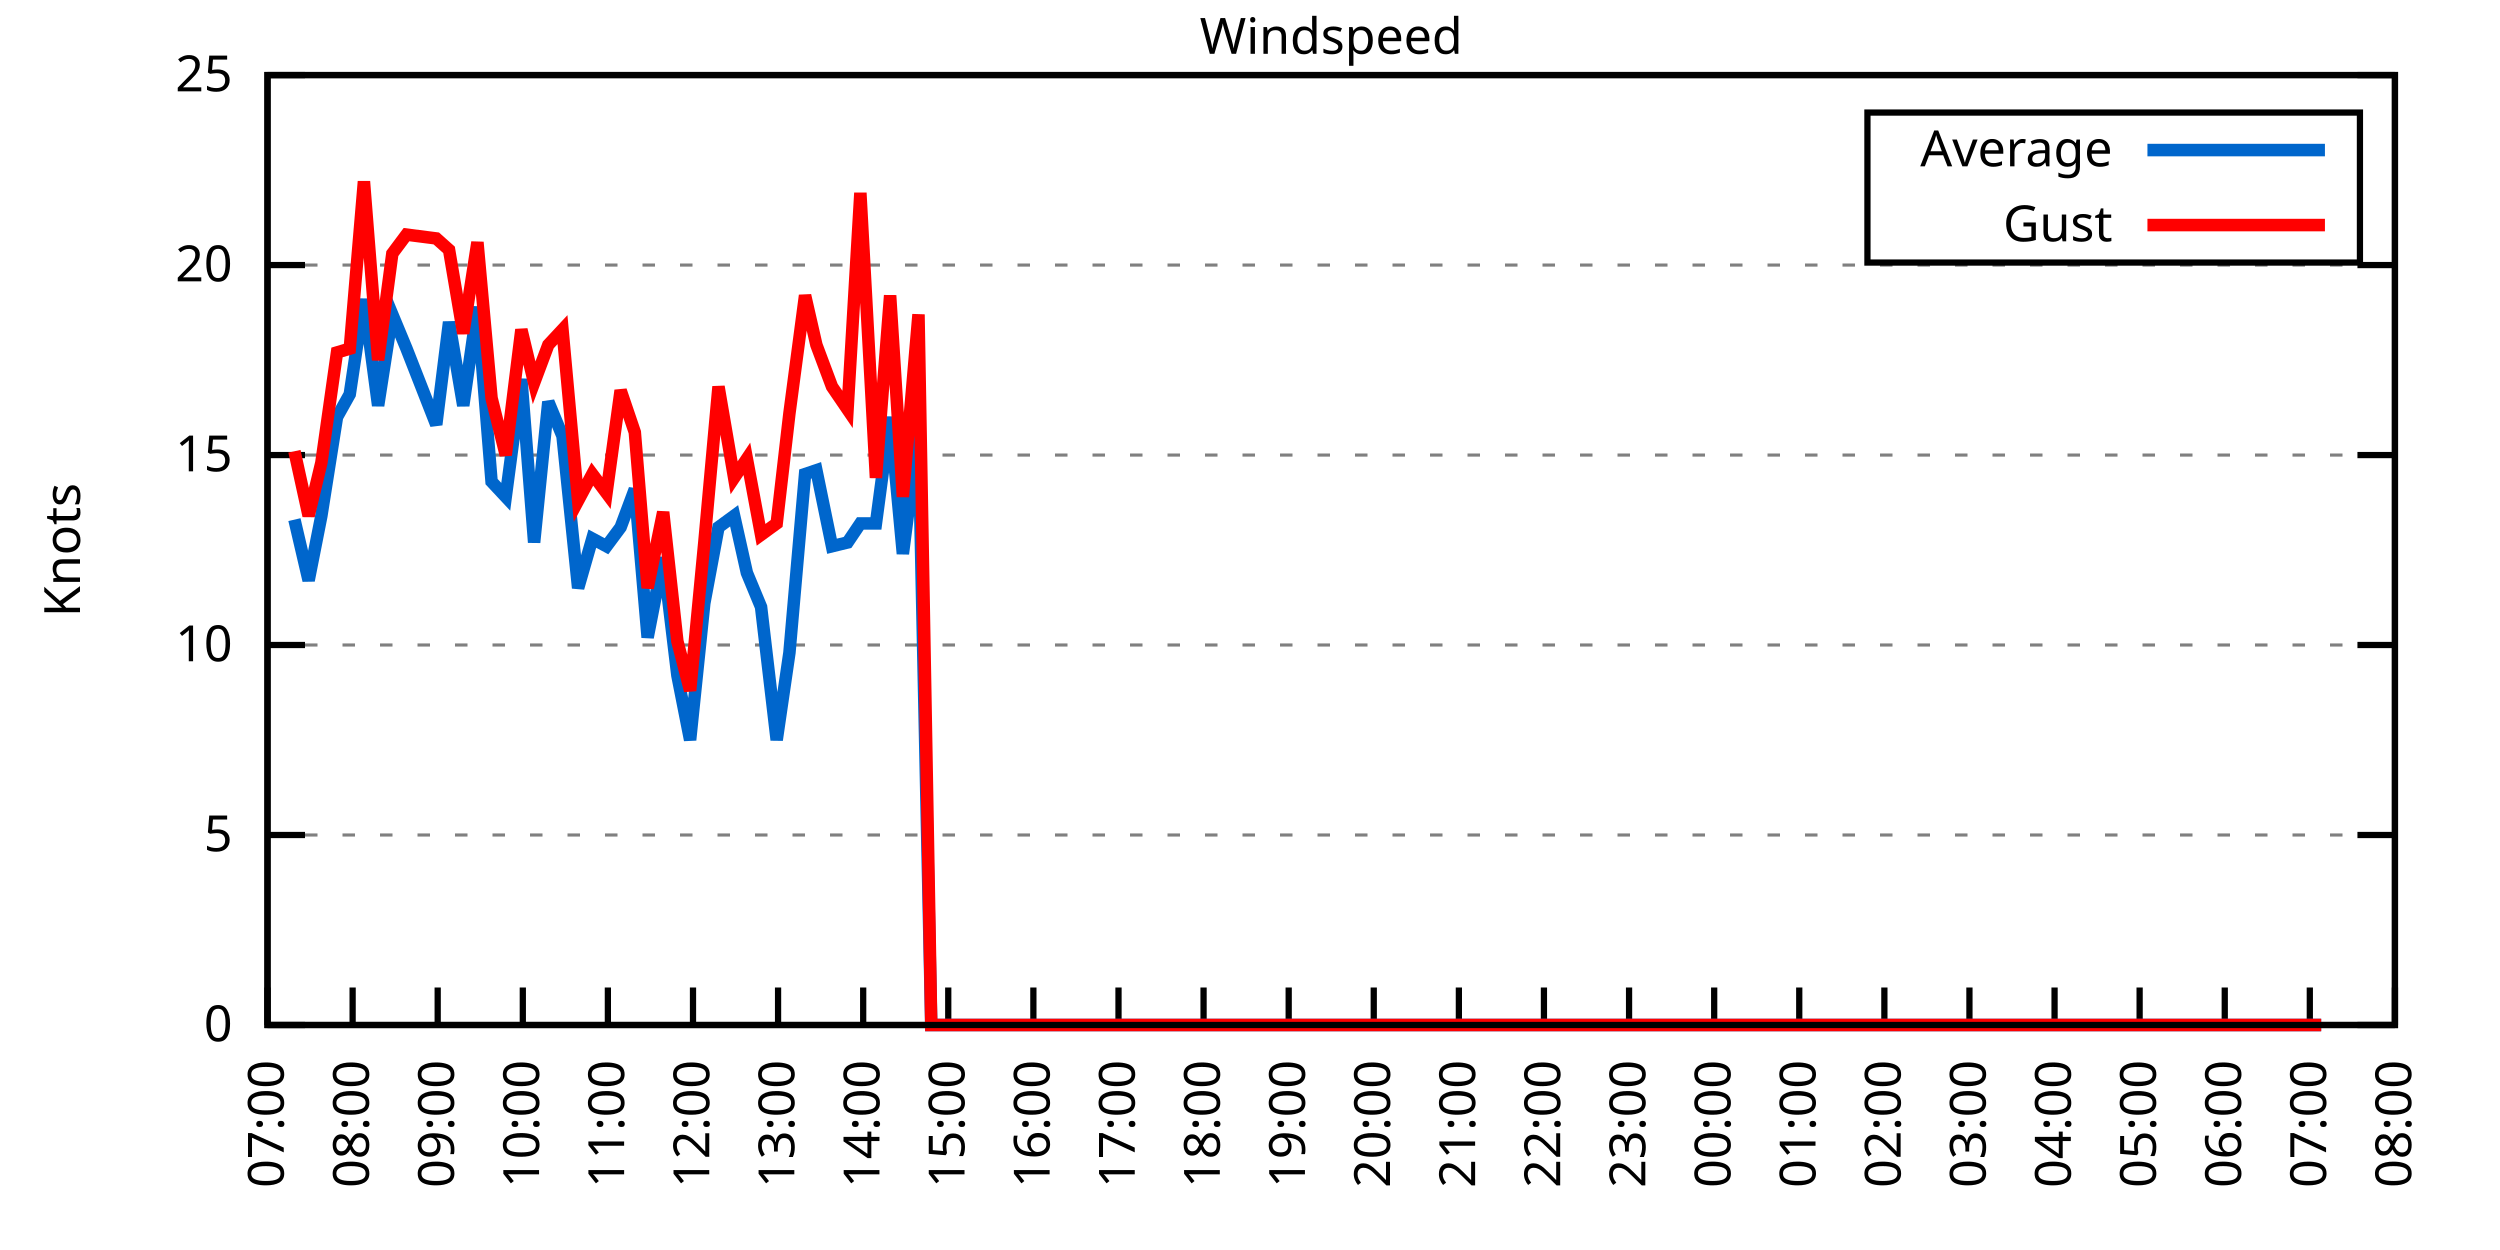
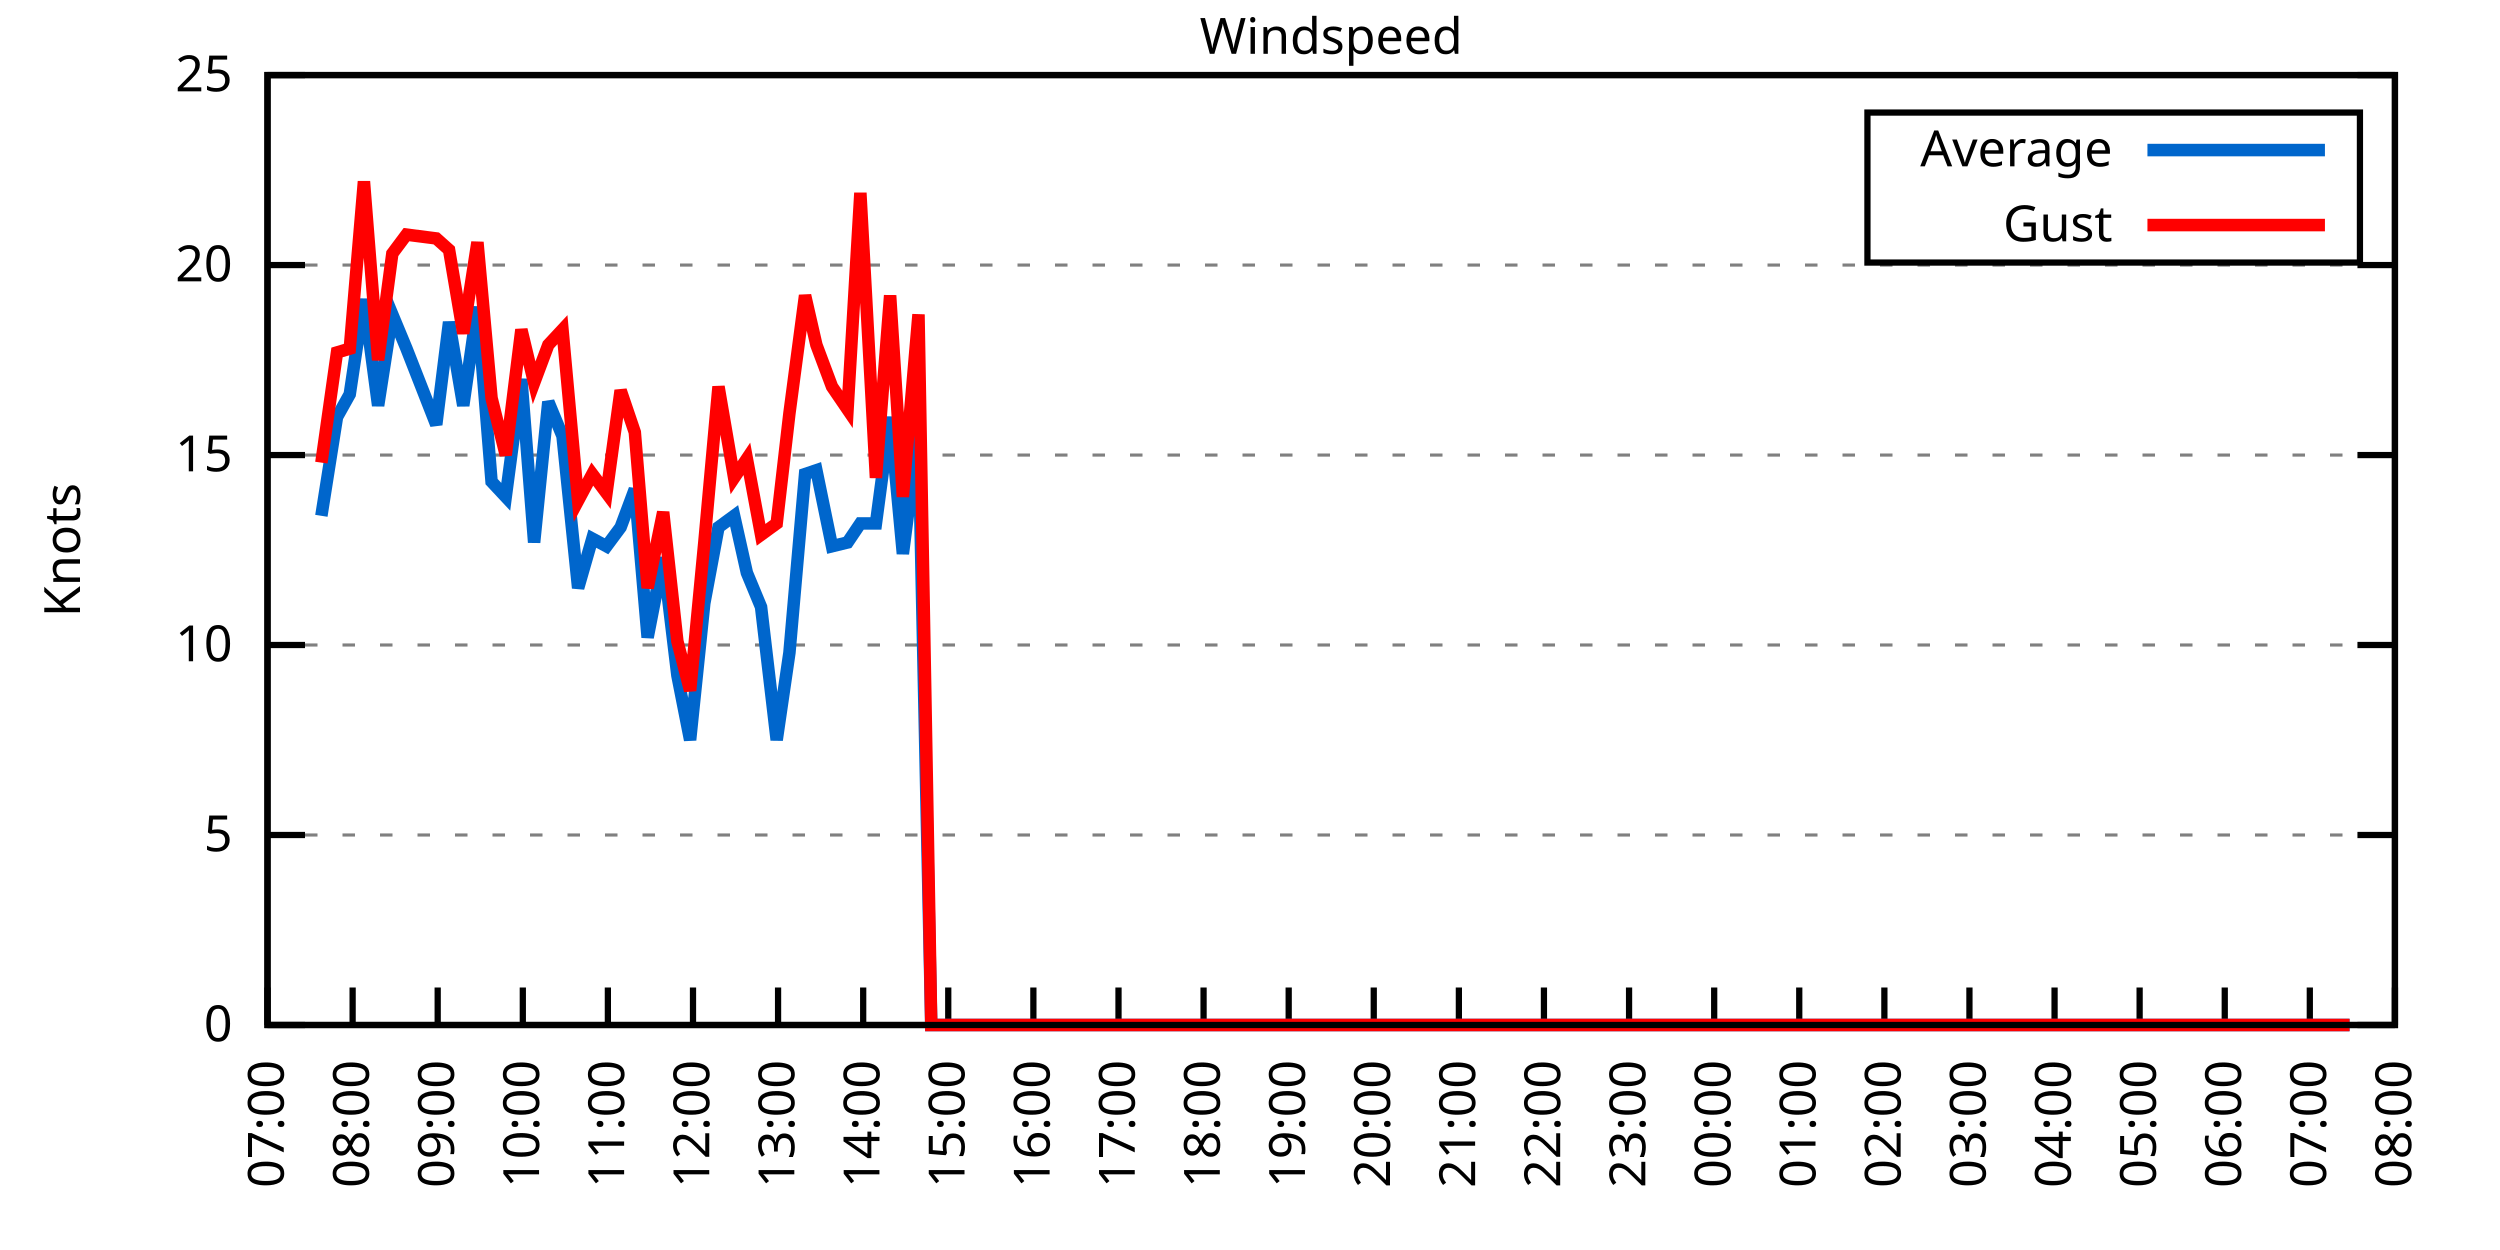
<svg xmlns="http://www.w3.org/2000/svg" xmlns:xlink="http://www.w3.org/1999/xlink" width="400" height="200" viewBox="0 0 400 200">
  <g id="gnuplot_canvas">
    <rect x="0" y="0" width="400" height="200" fill="none" />
    <defs>
      <circle id="gpDot" r="0.5" stroke-width="0.5" stroke="currentColor" />
      <path id="gpPt0" stroke-width="0.333" stroke="currentColor" d="M-1,0 h2 M0,-1 v2" />
      <path id="gpPt1" stroke-width="0.333" stroke="currentColor" d="M-1,-1 L1,1 M1,-1 L-1,1" />
      <path id="gpPt2" stroke-width="0.333" stroke="currentColor" d="M-1,0 L1,0 M0,-1 L0,1 M-1,-1 L1,1 M-1,1 L1,-1" />
      <rect id="gpPt3" stroke-width="0.333" stroke="currentColor" x="-1" y="-1" width="2" height="2" />
      <rect id="gpPt4" stroke-width="0.333" stroke="currentColor" fill="currentColor" x="-1" y="-1" width="2" height="2" />
      <circle id="gpPt5" stroke-width="0.333" stroke="currentColor" cx="0" cy="0" r="1" />
      <use xlink:href="#gpPt5" id="gpPt6" fill="currentColor" stroke="none" />
      <path id="gpPt7" stroke-width="0.333" stroke="currentColor" d="M0,-1.33 L-1.33,0.67 L1.33,0.67 z" />
      <use xlink:href="#gpPt7" id="gpPt8" fill="currentColor" stroke="none" />
      <use xlink:href="#gpPt7" id="gpPt9" stroke="currentColor" transform="rotate(180)" />
      <use xlink:href="#gpPt9" id="gpPt10" fill="currentColor" stroke="none" />
      <use xlink:href="#gpPt3" id="gpPt11" stroke="currentColor" transform="rotate(45)" />
      <use xlink:href="#gpPt11" id="gpPt12" fill="currentColor" stroke="none" />
      <path id="gpPt13" stroke-width="0.333" stroke="currentColor" d="M0,1.330 L1.265,0.411 L0.782,-1.067 L-0.782,-1.076 L-1.265,0.411 z" />
      <use xlink:href="#gpPt13" id="gpPt14" fill="currentColor" stroke="none" />
      <filter id="textbox" filterUnits="objectBoundingBox" x="0" y="0" height="1" width="1">
        <feFlood flood-color="white" flood-opacity="1" result="bgnd" />
        <feComposite in="SourceGraphic" in2="bgnd" operator="atop" />
      </filter>
      <filter id="greybox" filterUnits="objectBoundingBox" x="0" y="0" height="1" width="1">
        <feFlood flood-color="lightgrey" flood-opacity="1" result="grey" />
        <feComposite in="SourceGraphic" in2="grey" operator="atop" />
      </filter>
    </defs>
    <g fill="none" color="white" stroke="currentColor" stroke-width="1.00" stroke-linecap="butt" stroke-linejoin="miter">
</g>
    <g fill="none" color="black" stroke="currentColor" stroke-width="1.00" stroke-linecap="butt" stroke-linejoin="miter">
      <g stroke="none" shape-rendering="crispEdges">
        <polygon fill="rgb(255, 255, 255)" points="42.80,164.00 383.18,164.00 383.18,12.02 42.80,12.02 " />
      </g>
    </g>
    <g fill="none" color="black" stroke="currentColor" stroke-width="1.00" stroke-linecap="butt" stroke-linejoin="miter">
</g>
    <g fill="none" color="black" stroke="black" stroke-width="0.50" stroke-linecap="butt" stroke-linejoin="miter">
</g>
    <g fill="none" color="gray" stroke="currentColor" stroke-width="0.50" stroke-linecap="butt" stroke-linejoin="miter">
      <path stroke="gray" stroke-dasharray="2,4" class="gridline" d="M42.80,164.00 L383.19,164.00  " />
    </g>
    <g fill="none" color="gray" stroke="gray" stroke-width="1.00" stroke-linecap="butt" stroke-linejoin="miter">
</g>
    <g fill="none" color="black" stroke="currentColor" stroke-width="1.00" stroke-linecap="butt" stroke-linejoin="miter">
      <path stroke="black" d="M42.80,164.00 L48.80,164.00 M383.19,164.00 L377.19,164.00  " />
      <g transform="translate(37.20,166.60)" stroke="none" fill="black" font-family="Sans" font-size="8.00" text-anchor="end">
        <text>
          <tspan font-family="Sans"> 0</tspan>
        </text>
      </g>
    </g>
    <g fill="none" color="black" stroke="currentColor" stroke-width="1.00" stroke-linecap="butt" stroke-linejoin="miter">
</g>
    <g fill="none" color="black" stroke="black" stroke-width="0.50" stroke-linecap="butt" stroke-linejoin="miter">
</g>
    <g fill="none" color="gray" stroke="currentColor" stroke-width="0.50" stroke-linecap="butt" stroke-linejoin="miter">
      <path stroke="gray" stroke-dasharray="2,4" class="gridline" d="M42.80,133.60 L383.19,133.60  " />
    </g>
    <g fill="none" color="gray" stroke="gray" stroke-width="1.00" stroke-linecap="butt" stroke-linejoin="miter">
</g>
    <g fill="none" color="black" stroke="currentColor" stroke-width="1.00" stroke-linecap="butt" stroke-linejoin="miter">
      <path stroke="black" d="M42.80,133.60 L48.80,133.60 M383.19,133.60 L377.19,133.60  " />
      <g transform="translate(37.20,136.20)" stroke="none" fill="black" font-family="Sans" font-size="8.00" text-anchor="end">
        <text>
          <tspan font-family="Sans"> 5</tspan>
        </text>
      </g>
    </g>
    <g fill="none" color="black" stroke="currentColor" stroke-width="1.00" stroke-linecap="butt" stroke-linejoin="miter">
</g>
    <g fill="none" color="black" stroke="black" stroke-width="0.50" stroke-linecap="butt" stroke-linejoin="miter">
</g>
    <g fill="none" color="gray" stroke="currentColor" stroke-width="0.50" stroke-linecap="butt" stroke-linejoin="miter">
      <path stroke="gray" stroke-dasharray="2,4" class="gridline" d="M42.80,103.20 L383.19,103.20  " />
    </g>
    <g fill="none" color="gray" stroke="gray" stroke-width="1.00" stroke-linecap="butt" stroke-linejoin="miter">
</g>
    <g fill="none" color="black" stroke="currentColor" stroke-width="1.00" stroke-linecap="butt" stroke-linejoin="miter">
      <path stroke="black" d="M42.80,103.20 L48.80,103.20 M383.19,103.20 L377.19,103.20  " />
      <g transform="translate(37.20,105.80)" stroke="none" fill="black" font-family="Sans" font-size="8.00" text-anchor="end">
        <text>
          <tspan font-family="Sans"> 10</tspan>
        </text>
      </g>
    </g>
    <g fill="none" color="black" stroke="currentColor" stroke-width="1.00" stroke-linecap="butt" stroke-linejoin="miter">
</g>
    <g fill="none" color="black" stroke="black" stroke-width="0.50" stroke-linecap="butt" stroke-linejoin="miter">
</g>
    <g fill="none" color="gray" stroke="currentColor" stroke-width="0.50" stroke-linecap="butt" stroke-linejoin="miter">
      <path stroke="gray" stroke-dasharray="2,4" class="gridline" d="M42.80,72.81 L383.19,72.81  " />
    </g>
    <g fill="none" color="gray" stroke="gray" stroke-width="1.00" stroke-linecap="butt" stroke-linejoin="miter">
</g>
    <g fill="none" color="black" stroke="currentColor" stroke-width="1.00" stroke-linecap="butt" stroke-linejoin="miter">
      <path stroke="black" d="M42.80,72.81 L48.80,72.81 M383.19,72.81 L377.19,72.81  " />
      <g transform="translate(37.20,75.41)" stroke="none" fill="black" font-family="Sans" font-size="8.00" text-anchor="end">
        <text>
          <tspan font-family="Sans"> 15</tspan>
        </text>
      </g>
    </g>
    <g fill="none" color="black" stroke="currentColor" stroke-width="1.00" stroke-linecap="butt" stroke-linejoin="miter">
</g>
    <g fill="none" color="black" stroke="black" stroke-width="0.50" stroke-linecap="butt" stroke-linejoin="miter">
</g>
    <g fill="none" color="gray" stroke="currentColor" stroke-width="0.50" stroke-linecap="butt" stroke-linejoin="miter">
      <path stroke="gray" stroke-dasharray="2,4" class="gridline" d="M42.80,42.41 L383.19,42.41  " />
    </g>
    <g fill="none" color="gray" stroke="gray" stroke-width="1.00" stroke-linecap="butt" stroke-linejoin="miter">
</g>
    <g fill="none" color="black" stroke="currentColor" stroke-width="1.00" stroke-linecap="butt" stroke-linejoin="miter">
      <path stroke="black" d="M42.80,42.41 L48.80,42.41 M383.19,42.41 L377.19,42.41  " />
      <g transform="translate(37.20,45.01)" stroke="none" fill="black" font-family="Sans" font-size="8.00" text-anchor="end">
        <text>
          <tspan font-family="Sans"> 20</tspan>
        </text>
      </g>
    </g>
    <g fill="none" color="black" stroke="currentColor" stroke-width="1.00" stroke-linecap="butt" stroke-linejoin="miter">
</g>
    <g fill="none" color="black" stroke="black" stroke-width="0.50" stroke-linecap="butt" stroke-linejoin="miter">
</g>
    <g fill="none" color="gray" stroke="currentColor" stroke-width="0.50" stroke-linecap="butt" stroke-linejoin="miter">
      <path stroke="gray" stroke-dasharray="2,4" class="gridline" d="M42.80,12.01 L383.19,12.01  " />
    </g>
    <g fill="none" color="gray" stroke="gray" stroke-width="1.00" stroke-linecap="butt" stroke-linejoin="miter">
</g>
    <g fill="none" color="black" stroke="currentColor" stroke-width="1.00" stroke-linecap="butt" stroke-linejoin="miter">
      <path stroke="black" d="M42.80,12.01 L48.80,12.01 M383.19,12.01 L377.19,12.01  " />
      <g transform="translate(37.20,14.61)" stroke="none" fill="black" font-family="Sans" font-size="8.00" text-anchor="end">
        <text>
          <tspan font-family="Sans"> 25</tspan>
        </text>
      </g>
    </g>
    <g fill="none" color="black" stroke="currentColor" stroke-width="1.00" stroke-linecap="butt" stroke-linejoin="miter">
      <path stroke="black" d="M42.80,164.00 L42.80,158.00  " />
      <g transform="translate(45.40,169.60) rotate(270.00)" stroke="none" fill="black" font-family="Sans" font-size="8.00" text-anchor="end">
        <text>
          <tspan font-family="Sans">07:00</tspan>
        </text>
      </g>
    </g>
    <g fill="none" color="black" stroke="currentColor" stroke-width="1.00" stroke-linecap="butt" stroke-linejoin="miter">
      <path stroke="black" d="M56.42,164.00 L56.42,158.00  " />
      <g transform="translate(59.02,169.60) rotate(270.00)" stroke="none" fill="black" font-family="Sans" font-size="8.00" text-anchor="end">
        <text>
          <tspan font-family="Sans">08:00</tspan>
        </text>
      </g>
    </g>
    <g fill="none" color="black" stroke="currentColor" stroke-width="1.00" stroke-linecap="butt" stroke-linejoin="miter">
      <path stroke="black" d="M70.03,164.00 L70.03,158.00  " />
      <g transform="translate(72.63,169.60) rotate(270.00)" stroke="none" fill="black" font-family="Sans" font-size="8.00" text-anchor="end">
        <text>
          <tspan font-family="Sans">09:00</tspan>
        </text>
      </g>
    </g>
    <g fill="none" color="black" stroke="currentColor" stroke-width="1.00" stroke-linecap="butt" stroke-linejoin="miter">
      <path stroke="black" d="M83.65,164.00 L83.65,158.00  " />
      <g transform="translate(86.25,169.60) rotate(270.00)" stroke="none" fill="black" font-family="Sans" font-size="8.00" text-anchor="end">
        <text>
          <tspan font-family="Sans">10:00</tspan>
        </text>
      </g>
    </g>
    <g fill="none" color="black" stroke="currentColor" stroke-width="1.00" stroke-linecap="butt" stroke-linejoin="miter">
      <path stroke="black" d="M97.26,164.00 L97.26,158.00  " />
      <g transform="translate(99.86,169.60) rotate(270.00)" stroke="none" fill="black" font-family="Sans" font-size="8.00" text-anchor="end">
        <text>
          <tspan font-family="Sans">11:00</tspan>
        </text>
      </g>
    </g>
    <g fill="none" color="black" stroke="currentColor" stroke-width="1.00" stroke-linecap="butt" stroke-linejoin="miter">
      <path stroke="black" d="M110.88,164.00 L110.88,158.00  " />
      <g transform="translate(113.48,169.60) rotate(270.00)" stroke="none" fill="black" font-family="Sans" font-size="8.00" text-anchor="end">
        <text>
          <tspan font-family="Sans">12:00</tspan>
        </text>
      </g>
    </g>
    <g fill="none" color="black" stroke="currentColor" stroke-width="1.00" stroke-linecap="butt" stroke-linejoin="miter">
      <path stroke="black" d="M124.49,164.00 L124.49,158.00  " />
      <g transform="translate(127.09,169.60) rotate(270.00)" stroke="none" fill="black" font-family="Sans" font-size="8.00" text-anchor="end">
        <text>
          <tspan font-family="Sans">13:00</tspan>
        </text>
      </g>
    </g>
    <g fill="none" color="black" stroke="currentColor" stroke-width="1.00" stroke-linecap="butt" stroke-linejoin="miter">
      <path stroke="black" d="M138.11,164.00 L138.11,158.00  " />
      <g transform="translate(140.71,169.60) rotate(270.00)" stroke="none" fill="black" font-family="Sans" font-size="8.00" text-anchor="end">
        <text>
          <tspan font-family="Sans">14:00</tspan>
        </text>
      </g>
    </g>
    <g fill="none" color="black" stroke="currentColor" stroke-width="1.00" stroke-linecap="butt" stroke-linejoin="miter">
      <path stroke="black" d="M151.72,164.00 L151.72,158.00  " />
      <g transform="translate(154.32,169.60) rotate(270.00)" stroke="none" fill="black" font-family="Sans" font-size="8.00" text-anchor="end">
        <text>
          <tspan font-family="Sans">15:00</tspan>
        </text>
      </g>
    </g>
    <g fill="none" color="black" stroke="currentColor" stroke-width="1.00" stroke-linecap="butt" stroke-linejoin="miter">
      <path stroke="black" d="M165.34,164.00 L165.34,158.00  " />
      <g transform="translate(167.94,169.60) rotate(270.00)" stroke="none" fill="black" font-family="Sans" font-size="8.00" text-anchor="end">
        <text>
          <tspan font-family="Sans">16:00</tspan>
        </text>
      </g>
    </g>
    <g fill="none" color="black" stroke="currentColor" stroke-width="1.00" stroke-linecap="butt" stroke-linejoin="miter">
      <path stroke="black" d="M178.96,164.00 L178.96,158.00  " />
      <g transform="translate(181.56,169.60) rotate(270.00)" stroke="none" fill="black" font-family="Sans" font-size="8.00" text-anchor="end">
        <text>
          <tspan font-family="Sans">17:00</tspan>
        </text>
      </g>
    </g>
    <g fill="none" color="black" stroke="currentColor" stroke-width="1.00" stroke-linecap="butt" stroke-linejoin="miter">
      <path stroke="black" d="M192.57,164.00 L192.57,158.00  " />
      <g transform="translate(195.17,169.60) rotate(270.00)" stroke="none" fill="black" font-family="Sans" font-size="8.00" text-anchor="end">
        <text>
          <tspan font-family="Sans">18:00</tspan>
        </text>
      </g>
    </g>
    <g fill="none" color="black" stroke="currentColor" stroke-width="1.00" stroke-linecap="butt" stroke-linejoin="miter">
      <path stroke="black" d="M206.19,164.00 L206.19,158.00  " />
      <g transform="translate(208.79,169.60) rotate(270.00)" stroke="none" fill="black" font-family="Sans" font-size="8.00" text-anchor="end">
        <text>
          <tspan font-family="Sans">19:00</tspan>
        </text>
      </g>
    </g>
    <g fill="none" color="black" stroke="currentColor" stroke-width="1.00" stroke-linecap="butt" stroke-linejoin="miter">
      <path stroke="black" d="M219.80,164.00 L219.80,158.00  " />
      <g transform="translate(222.40,169.60) rotate(270.00)" stroke="none" fill="black" font-family="Sans" font-size="8.00" text-anchor="end">
        <text>
          <tspan font-family="Sans">20:00</tspan>
        </text>
      </g>
    </g>
    <g fill="none" color="black" stroke="currentColor" stroke-width="1.00" stroke-linecap="butt" stroke-linejoin="miter">
      <path stroke="black" d="M233.42,164.00 L233.42,158.00  " />
      <g transform="translate(236.02,169.60) rotate(270.00)" stroke="none" fill="black" font-family="Sans" font-size="8.00" text-anchor="end">
        <text>
          <tspan font-family="Sans">21:00</tspan>
        </text>
      </g>
    </g>
    <g fill="none" color="black" stroke="currentColor" stroke-width="1.00" stroke-linecap="butt" stroke-linejoin="miter">
      <path stroke="black" d="M247.03,164.00 L247.03,158.00  " />
      <g transform="translate(249.63,169.60) rotate(270.00)" stroke="none" fill="black" font-family="Sans" font-size="8.00" text-anchor="end">
        <text>
          <tspan font-family="Sans">22:00</tspan>
        </text>
      </g>
    </g>
    <g fill="none" color="black" stroke="currentColor" stroke-width="1.00" stroke-linecap="butt" stroke-linejoin="miter">
      <path stroke="black" d="M260.65,164.00 L260.65,158.00  " />
      <g transform="translate(263.25,169.60) rotate(270.00)" stroke="none" fill="black" font-family="Sans" font-size="8.00" text-anchor="end">
        <text>
          <tspan font-family="Sans">23:00</tspan>
        </text>
      </g>
    </g>
    <g fill="none" color="black" stroke="currentColor" stroke-width="1.00" stroke-linecap="butt" stroke-linejoin="miter">
      <path stroke="black" d="M274.27,164.00 L274.27,158.00  " />
      <g transform="translate(276.87,169.60) rotate(270.00)" stroke="none" fill="black" font-family="Sans" font-size="8.00" text-anchor="end">
        <text>
          <tspan font-family="Sans">00:00</tspan>
        </text>
      </g>
    </g>
    <g fill="none" color="black" stroke="currentColor" stroke-width="1.00" stroke-linecap="butt" stroke-linejoin="miter">
      <path stroke="black" d="M287.88,164.00 L287.88,158.00  " />
      <g transform="translate(290.48,169.60) rotate(270.00)" stroke="none" fill="black" font-family="Sans" font-size="8.00" text-anchor="end">
        <text>
          <tspan font-family="Sans">01:00</tspan>
        </text>
      </g>
    </g>
    <g fill="none" color="black" stroke="currentColor" stroke-width="1.00" stroke-linecap="butt" stroke-linejoin="miter">
      <path stroke="black" d="M301.50,164.00 L301.50,158.00  " />
      <g transform="translate(304.10,169.60) rotate(270.00)" stroke="none" fill="black" font-family="Sans" font-size="8.00" text-anchor="end">
        <text>
          <tspan font-family="Sans">02:00</tspan>
        </text>
      </g>
    </g>
    <g fill="none" color="black" stroke="currentColor" stroke-width="1.00" stroke-linecap="butt" stroke-linejoin="miter">
      <path stroke="black" d="M315.11,164.00 L315.11,158.00  " />
      <g transform="translate(317.71,169.60) rotate(270.00)" stroke="none" fill="black" font-family="Sans" font-size="8.00" text-anchor="end">
        <text>
          <tspan font-family="Sans">03:00</tspan>
        </text>
      </g>
    </g>
    <g fill="none" color="black" stroke="currentColor" stroke-width="1.00" stroke-linecap="butt" stroke-linejoin="miter">
      <path stroke="black" d="M328.73,164.00 L328.73,158.00  " />
      <g transform="translate(331.33,169.60) rotate(270.00)" stroke="none" fill="black" font-family="Sans" font-size="8.00" text-anchor="end">
        <text>
          <tspan font-family="Sans">04:00</tspan>
        </text>
      </g>
    </g>
    <g fill="none" color="black" stroke="currentColor" stroke-width="1.00" stroke-linecap="butt" stroke-linejoin="miter">
      <path stroke="black" d="M342.34,164.00 L342.34,158.00  " />
      <g transform="translate(344.94,169.60) rotate(270.00)" stroke="none" fill="black" font-family="Sans" font-size="8.00" text-anchor="end">
        <text>
          <tspan font-family="Sans">05:00</tspan>
        </text>
      </g>
    </g>
    <g fill="none" color="black" stroke="currentColor" stroke-width="1.00" stroke-linecap="butt" stroke-linejoin="miter">
      <path stroke="black" d="M355.96,164.00 L355.96,158.00  " />
      <g transform="translate(358.56,169.60) rotate(270.00)" stroke="none" fill="black" font-family="Sans" font-size="8.00" text-anchor="end">
        <text>
          <tspan font-family="Sans">06:00</tspan>
        </text>
      </g>
    </g>
    <g fill="none" color="black" stroke="currentColor" stroke-width="1.00" stroke-linecap="butt" stroke-linejoin="miter">
      <path stroke="black" d="M369.57,164.00 L369.57,158.00  " />
      <g transform="translate(372.17,169.60) rotate(270.00)" stroke="none" fill="black" font-family="Sans" font-size="8.00" text-anchor="end">
        <text>
          <tspan font-family="Sans">07:00</tspan>
        </text>
      </g>
    </g>
    <g fill="none" color="black" stroke="currentColor" stroke-width="1.00" stroke-linecap="butt" stroke-linejoin="miter">
      <path stroke="black" d="M383.19,164.00 L383.19,158.00  " />
      <g transform="translate(385.79,169.60) rotate(270.00)" stroke="none" fill="black" font-family="Sans" font-size="8.00" text-anchor="end">
        <text>
          <tspan font-family="Sans">08:00</tspan>
        </text>
      </g>
    </g>
    <g fill="none" color="black" stroke="currentColor" stroke-width="1.00" stroke-linecap="butt" stroke-linejoin="miter">
</g>
    <g fill="none" color="black" stroke="currentColor" stroke-width="1.00" stroke-linecap="butt" stroke-linejoin="miter">
      <path stroke="black" d="M42.80,12.01 L42.80,164.00 L383.19,164.00 L383.19,12.01 L42.80,12.01 Z  " />
    </g>
    <g fill="none" color="black" stroke="currentColor" stroke-width="1.00" stroke-linecap="butt" stroke-linejoin="miter">
</g>
    <g fill="none" color="black" stroke="currentColor" stroke-width="1.00" stroke-linecap="butt" stroke-linejoin="miter">
      <path stroke="black" d="M298.79,42.01 L298.79,18.01 L377.59,18.01 L377.59,42.01 L298.79,42.01 Z  " />
    </g>
    <g id="Windspeed_plot_1">
      <g fill="none" color="white" stroke="black" stroke-width="2.00" stroke-linecap="butt" stroke-linejoin="miter">
</g>
      <g fill="none" color="black" stroke="currentColor" stroke-width="2.00" stroke-linecap="butt" stroke-linejoin="miter">
        <g transform="translate(337.99,26.61)" stroke="none" fill="black" font-family="Sans" font-size="8.00" text-anchor="end">
          <text>
            <tspan font-family="Sans">Average</tspan>
          </text>
        </g>
      </g>
      <g fill="none" color="black" stroke="currentColor" stroke-width="2.00" stroke-linecap="butt" stroke-linejoin="miter">
-         <path stroke="rgb(  0, 102, 204)" d="M343.59,24.01 L371.99,24.01 M47.11,83.14 L49.38,92.87 L51.42,82.53 L53.92,66.73 L55.96,63.08 L58.23,47.88   L60.50,64.90 L62.77,50.31 L65.04,55.78 L69.80,67.94 L71.85,51.53 L74.12,64.90 L76.39,49.10 L78.65,77.06   L80.92,79.49 L83.42,60.65 L85.46,86.79 L87.73,64.29 L90.00,69.77 L92.50,94.08 L94.77,86.18 L97.04,87.40   L99.30,84.36 L101.57,78.28 L103.62,101.99 L106.11,89.22 L108.38,108.07 L110.42,118.40 L112.69,96.52 L114.96,84.36   L117.46,82.53 L119.50,91.65 L121.77,97.12 L124.27,118.40 L126.31,104.42 L128.81,75.85 L130.62,75.24 L133.12,87.40   L135.61,86.79 L137.66,83.75 L140.15,83.75 L142.42,66.73 L144.46,88.61 L146.96,69.16 L149.00,164.00 L151.50,164.00   L153.77,164.00 L156.04,164.00 L158.31,164.00 L160.57,164.00 L162.62,164.00 L164.89,164.00 L167.16,164.00 L169.43,164.00   L171.92,164.00 L173.96,164.00 L176.23,164.00 L178.50,164.00 L181.00,164.00 L183.04,164.00 L185.54,164.00 L187.81,164.00   L190.08,164.00 L192.12,164.00 L194.61,164.00 L196.66,164.00 L199.15,164.00 L201.19,164.00 L203.69,164.00 L205.96,164.00   L208.00,164.00 L210.27,164.00 L212.54,164.00 L215.04,164.00 L217.31,164.00 L219.35,164.00 L221.62,164.00 L224.11,164.00   L226.16,164.00 L228.65,164.00 L230.92,164.00 L232.96,164.00 L235.46,164.00 L237.73,164.00 L239.77,164.00 L242.04,164.00   L244.54,164.00 L246.58,164.00 L248.85,164.00 L250.89,164.00 L253.39,164.00 L255.88,164.00 L257.93,164.00 L260.20,164.00   L262.69,164.00 L264.96,164.00 L267.23,164.00 L269.50,164.00 L271.77,164.00 L273.81,164.00 L276.31,164.00 L278.35,164.00   L280.85,164.00 L283.12,164.00 L285.38,164.00 L287.65,164.00 L289.47,164.00 L292.19,164.00 L294.46,164.00 L296.50,164.00   L298.77,164.00 L301.04,164.00 L303.54,164.00 L305.81,164.00 L307.85,164.00 L310.12,164.00 L312.62,164.00 L314.89,164.00   L316.93,164.00 L319.42,164.00 L321.47,164.00 L323.96,164.00 L326.00,164.00 L328.27,164.00 L330.54,164.00 L333.04,164.00   L335.08,164.00 L337.58,164.00 L339.85,164.00 L342.12,164.00 L344.39,164.00 L346.43,164.00 L348.92,164.00 L351.19,164.00   L353.46,164.00 L355.73,164.00 L357.77,164.00 L360.27,164.00 L362.54,164.00 L364.58,164.00 L366.85,164.00 L369.35,164.00   L371.39,164.00  " />
+         <path stroke="rgb(  0, 102, 204)" d="M343.59,24.01 L371.99,24.01 M51.42,82.53 L53.92,66.73 L55.96,63.08 L58.23,47.88 L60.50,64.90 L62.77,50.31   L65.04,55.78 L69.80,67.94 L71.85,51.53 L74.12,64.90 L76.39,49.10 L78.65,77.06 L80.92,79.49 L83.42,60.65   L85.46,86.79 L87.73,64.29 L90.00,69.77 L92.50,94.08 L94.77,86.18 L97.04,87.40 L99.30,84.36 L101.57,78.28   L103.62,101.99 L106.11,89.22 L108.38,108.07 L110.42,118.40 L112.69,96.52 L114.96,84.36 L117.46,82.53 L119.50,91.65   L121.77,97.12 L124.27,118.40 L126.31,104.42 L128.81,75.85 L130.62,75.24 L133.12,87.40 L135.61,86.79 L137.66,83.75   L140.15,83.75 L142.42,66.73 L144.46,88.61 L146.96,69.16 L149.00,164.00 L151.50,164.00 L153.77,164.00 L156.04,164.00   L158.31,164.00 L160.57,164.00 L162.62,164.00 L164.89,164.00 L167.16,164.00 L169.43,164.00 L171.92,164.00 L173.96,164.00   L176.23,164.00 L178.50,164.00 L181.00,164.00 L183.04,164.00 L185.54,164.00 L187.81,164.00 L190.08,164.00 L192.12,164.00   L194.61,164.00 L196.66,164.00 L199.15,164.00 L201.19,164.00 L203.69,164.00 L205.96,164.00 L208.00,164.00 L210.27,164.00   L212.54,164.00 L215.04,164.00 L217.31,164.00 L219.35,164.00 L221.62,164.00 L224.11,164.00 L226.16,164.00 L228.65,164.00   L230.92,164.00 L232.96,164.00 L235.46,164.00 L237.73,164.00 L239.77,164.00 L242.04,164.00 L244.54,164.00 L246.58,164.00   L248.85,164.00 L250.89,164.00 L253.39,164.00 L255.88,164.00 L257.93,164.00 L260.20,164.00 L262.69,164.00 L264.96,164.00   L267.23,164.00 L269.50,164.00 L271.77,164.00 L273.81,164.00 L276.31,164.00 L278.35,164.00 L280.85,164.00 L283.12,164.00   L285.38,164.00 L287.65,164.00 L289.47,164.00 L292.19,164.00 L294.46,164.00 L296.50,164.00 L298.77,164.00 L301.04,164.00   L303.54,164.00 L305.81,164.00 L307.85,164.00 L310.12,164.00 L312.62,164.00 L314.89,164.00 L316.93,164.00 L319.42,164.00   L321.47,164.00 L323.96,164.00 L326.00,164.00 L328.27,164.00 L330.54,164.00 L333.04,164.00 L335.08,164.00 L337.58,164.00   L339.85,164.00 L342.12,164.00 L344.39,164.00 L346.43,164.00 L348.92,164.00 L351.19,164.00 L353.46,164.00 L355.73,164.00   L357.77,164.00 L360.27,164.00 L362.54,164.00 L364.58,164.00 L366.85,164.00 L369.35,164.00 L371.39,164.00 L373.89,164.00   L375.93,164.00  " />
      </g>
    </g>
    <g id="Windspeed_plot_2">
      <g fill="none" color="black" stroke="currentColor" stroke-width="2.00" stroke-linecap="butt" stroke-linejoin="miter">
        <g transform="translate(337.99,38.61)" stroke="none" fill="black" font-family="Sans" font-size="8.00" text-anchor="end">
          <text>
            <tspan font-family="Sans">Gust</tspan>
          </text>
        </g>
      </g>
      <g fill="none" color="black" stroke="currentColor" stroke-width="2.00" stroke-linecap="butt" stroke-linejoin="miter">
-         <path stroke="rgb(255,   0,   0)" d="M343.59,36.01 L371.99,36.01 M47.11,72.20 L49.38,82.53 L51.42,74.02 L53.92,56.39 L55.96,55.78 L58.23,29.03   L60.50,57.61 L62.77,40.58 L65.04,37.54 L69.80,38.15 L71.85,39.98 L74.12,53.35 L76.39,38.76 L78.65,63.69   L80.92,72.81 L83.42,52.74 L85.46,61.25 L87.73,55.18 L90.00,52.74 L92.50,80.10 L94.77,75.85 L97.04,78.89   L99.30,62.47 L101.57,69.16 L103.62,94.08 L106.11,81.93 L108.38,102.60 L110.42,110.50 L112.69,86.79 L114.96,61.86   L117.46,76.45 L119.50,73.41 L121.77,85.57 L124.27,83.75 L126.31,66.12 L128.81,47.27 L130.62,55.18 L133.12,61.86   L135.61,65.51 L137.66,30.86 L140.15,76.45 L142.42,47.27 L144.46,79.49 L146.96,50.31 L149.00,164.00 L151.50,164.00   L153.77,164.00 L156.04,164.00 L158.31,164.00 L160.57,164.00 L162.62,164.00 L164.89,164.00 L167.16,164.00 L169.43,164.00   L171.92,164.00 L173.96,164.00 L176.23,164.00 L178.50,164.00 L181.00,164.00 L183.04,164.00 L185.54,164.00 L187.81,164.00   L190.08,164.00 L192.12,164.00 L194.61,164.00 L196.66,164.00 L199.15,164.00 L201.19,164.00 L203.69,164.00 L205.96,164.00   L208.00,164.00 L210.27,164.00 L212.54,164.00 L215.04,164.00 L217.31,164.00 L219.35,164.00 L221.62,164.00 L224.11,164.00   L226.16,164.00 L228.65,164.00 L230.92,164.00 L232.96,164.00 L235.46,164.00 L237.73,164.00 L239.77,164.00 L242.04,164.00   L244.54,164.00 L246.58,164.00 L248.85,164.00 L250.89,164.00 L253.39,164.00 L255.88,164.00 L257.93,164.00 L260.20,164.00   L262.69,164.00 L264.96,164.00 L267.23,164.00 L269.50,164.00 L271.77,164.00 L273.81,164.00 L276.31,164.00 L278.35,164.00   L280.85,164.00 L283.12,164.00 L285.38,164.00 L287.65,164.00 L289.47,164.00 L292.19,164.00 L294.46,164.00 L296.50,164.00   L298.77,164.00 L301.04,164.00 L303.54,164.00 L305.81,164.00 L307.85,164.00 L310.12,164.00 L312.62,164.00 L314.89,164.00   L316.93,164.00 L319.42,164.00 L321.47,164.00 L323.96,164.00 L326.00,164.00 L328.27,164.00 L330.54,164.00 L333.04,164.00   L335.08,164.00 L337.58,164.00 L339.85,164.00 L342.12,164.00 L344.39,164.00 L346.43,164.00 L348.92,164.00 L351.19,164.00   L353.46,164.00 L355.73,164.00 L357.77,164.00 L360.27,164.00 L362.54,164.00 L364.58,164.00 L366.85,164.00 L369.35,164.00   L371.39,164.00  " />
+         <path stroke="rgb(255,   0,   0)" d="M343.59,36.01 L371.99,36.01 M51.42,74.02 L53.92,56.39 L55.96,55.78 L58.23,29.03 L60.50,57.61 L62.77,40.58   L65.04,37.54 L69.80,38.15 L71.85,39.98 L74.12,53.35 L76.39,38.76 L78.65,63.69 L80.92,72.81 L83.42,52.74   L85.46,61.25 L87.73,55.18 L90.00,52.74 L92.50,80.10 L94.77,75.85 L97.04,78.89 L99.30,62.47 L101.57,69.16   L103.62,94.08 L106.11,81.93 L108.38,102.60 L110.42,110.50 L112.69,86.79 L114.96,61.86 L117.46,76.45 L119.50,73.41   L121.77,85.57 L124.27,83.75 L126.31,66.12 L128.81,47.27 L130.62,55.18 L133.12,61.86 L135.61,65.51 L137.66,30.86   L140.15,76.45 L142.42,47.27 L144.46,79.49 L146.96,50.31 L149.00,164.00 L151.50,164.00 L153.77,164.00 L156.04,164.00   L158.31,164.00 L160.57,164.00 L162.62,164.00 L164.89,164.00 L167.16,164.00 L169.43,164.00 L171.92,164.00 L173.96,164.00   L176.23,164.00 L178.50,164.00 L181.00,164.00 L183.04,164.00 L185.54,164.00 L187.81,164.00 L190.08,164.00 L192.12,164.00   L194.61,164.00 L196.66,164.00 L199.15,164.00 L201.19,164.00 L203.69,164.00 L205.96,164.00 L208.00,164.00 L210.27,164.00   L212.54,164.00 L215.04,164.00 L217.31,164.00 L219.35,164.00 L221.62,164.00 L224.11,164.00 L226.16,164.00 L228.65,164.00   L230.92,164.00 L232.96,164.00 L235.46,164.00 L237.73,164.00 L239.77,164.00 L242.04,164.00 L244.54,164.00 L246.58,164.00   L248.85,164.00 L250.89,164.00 L253.39,164.00 L255.88,164.00 L257.93,164.00 L260.20,164.00 L262.69,164.00 L264.96,164.00   L267.23,164.00 L269.50,164.00 L271.77,164.00 L273.81,164.00 L276.31,164.00 L278.35,164.00 L280.85,164.00 L283.12,164.00   L285.38,164.00 L287.65,164.00 L289.47,164.00 L292.19,164.00 L294.46,164.00 L296.50,164.00 L298.77,164.00 L301.04,164.00   L303.54,164.00 L305.81,164.00 L307.85,164.00 L310.12,164.00 L312.62,164.00 L314.89,164.00 L316.93,164.00 L319.42,164.00   L321.47,164.00 L323.96,164.00 L326.00,164.00 L328.27,164.00 L330.54,164.00 L333.04,164.00 L335.08,164.00 L337.58,164.00   L339.85,164.00 L342.12,164.00 L344.39,164.00 L346.43,164.00 L348.92,164.00 L351.19,164.00 L353.46,164.00 L355.73,164.00   L357.77,164.00 L360.27,164.00 L362.54,164.00 L364.58,164.00 L366.85,164.00 L369.35,164.00 L371.39,164.00 L373.89,164.00   L375.93,164.00  " />
      </g>
    </g>
    <g fill="none" color="black" stroke="currentColor" stroke-width="2.00" stroke-linecap="butt" stroke-linejoin="miter">
</g>
    <g fill="none" color="black" stroke="black" stroke-width="1.00" stroke-linecap="butt" stroke-linejoin="miter">
</g>
    <g fill="none" color="black" stroke="currentColor" stroke-width="1.00" stroke-linecap="butt" stroke-linejoin="miter">
      <path stroke="black" d="M42.80,12.01 L42.80,164.00 L383.19,164.00 L383.19,12.01 L42.80,12.01 Z  " />
      <g transform="translate(12.80,88.01) rotate(270.00)" stroke="none" fill="black" font-family="Sans" font-size="8.00" text-anchor="middle">
        <text>
          <tspan font-family="Sans">Knots</tspan>
        </text>
      </g>
    </g>
    <g fill="none" color="black" stroke="currentColor" stroke-width="1.00" stroke-linecap="butt" stroke-linejoin="miter">
</g>
    <g fill="none" color="black" stroke="currentColor" stroke-width="1.00" stroke-linecap="butt" stroke-linejoin="miter">
      <g transform="translate(212.99,8.61)" stroke="none" fill="black" font-family="Sans" font-size="8.00" text-anchor="middle">
        <text>
          <tspan font-family="Sans">Windspeed</tspan>
        </text>
      </g>
    </g>
    <g fill="none" color="black" stroke="currentColor" stroke-width="1.00" stroke-linecap="butt" stroke-linejoin="miter">
</g>
  </g>
</svg>
